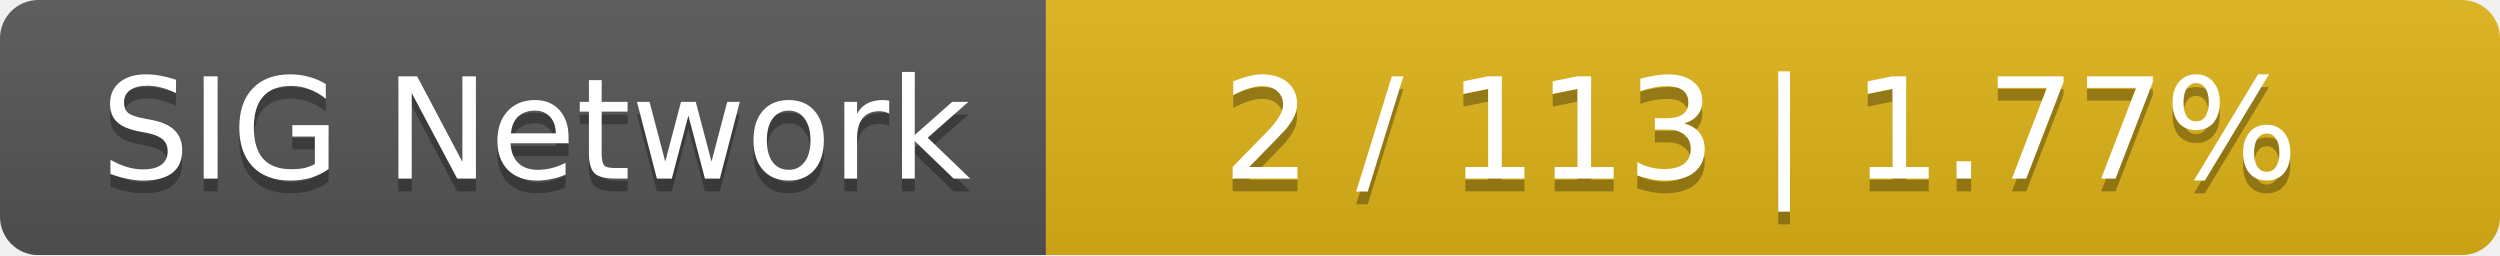
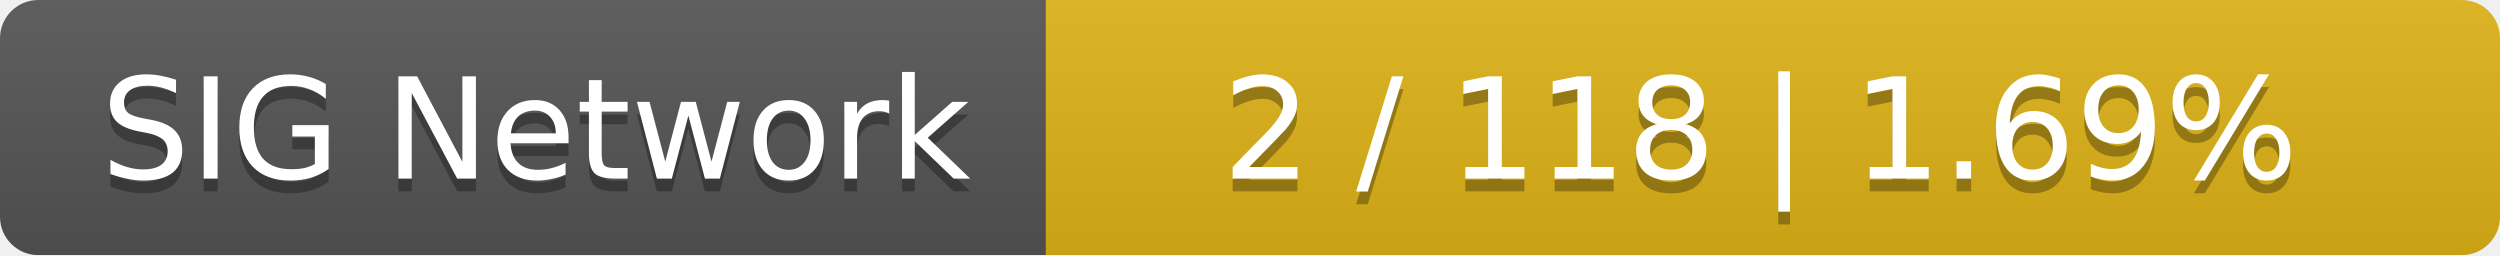
<svg xmlns="http://www.w3.org/2000/svg" width="196" height="20">
  <linearGradient id="smooth" x2="0" y2="100%">
    <stop offset="0" stop-color="#bbb" stop-opacity=".1" />
    <stop offset="1" stop-opacity=".1" />
  </linearGradient>
  <mask id="round">
    <rect width="196" height="20" rx="3" fill="#fff" />
  </mask>
  <g mask="url(#round)">
    <rect width="82" height="20" fill="#555" />
    <rect x="82" width="114" height="20" fill="#dfb317" />
    <rect width="196" height="20" fill="url(#smooth)" />
  </g>
  <g fill="#fff" text-anchor="middle" font-family="DejaVu Sans,Verdana,Geneva,sans-serif" font-size="11">
    <text x="42" y="15" fill="#010101" fill-opacity=".3">SIG Network</text>
    <text x="42" y="14">SIG Network</text>
-     <text x="138" y="15" fill="#010101" fill-opacity=".3">2 / 113    |    1.77%</text>
-     <text x="138" y="14">2 / 113    |    1.77%</text>
+     <text x="138" y="15" fill="#010101" fill-opacity=".3">2 / 118    |    1.69%</text>
+     <text x="138" y="14">2 / 118    |    1.69%</text>
  </g>
</svg>
